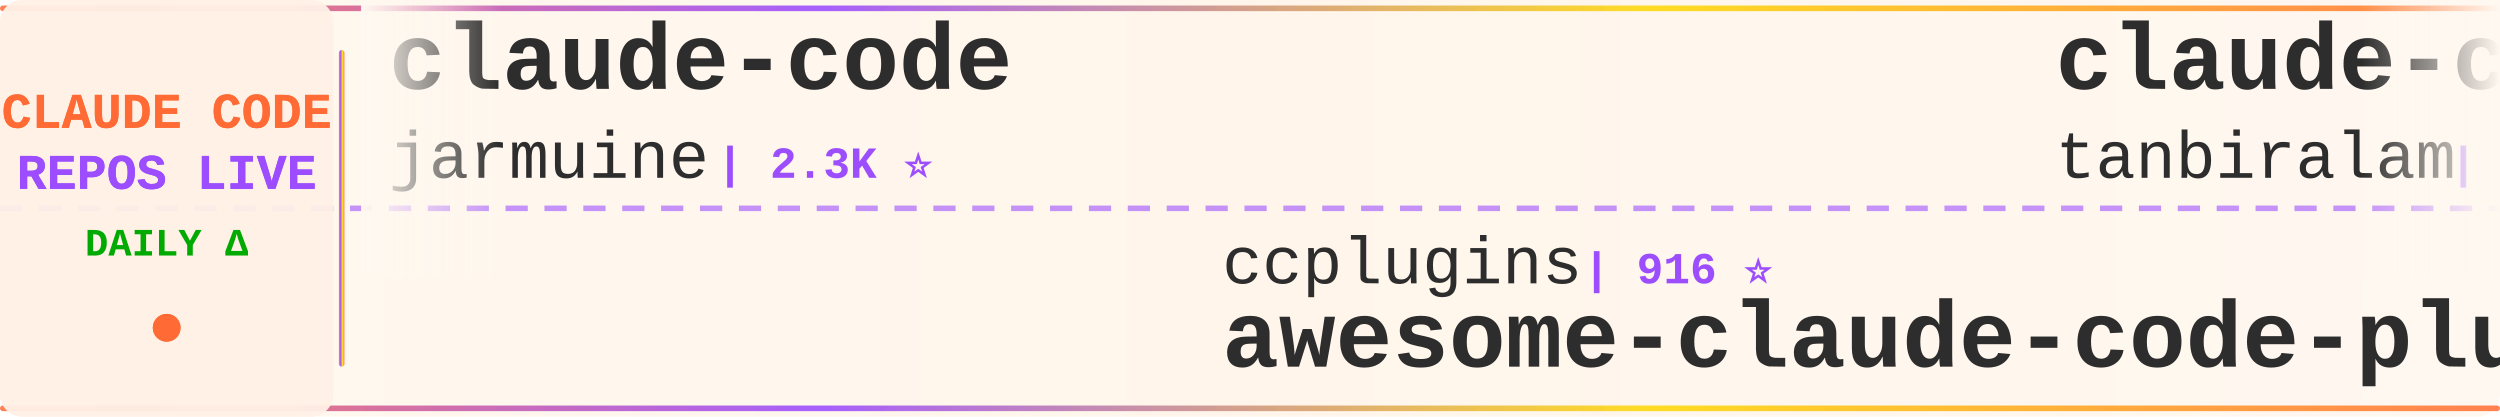
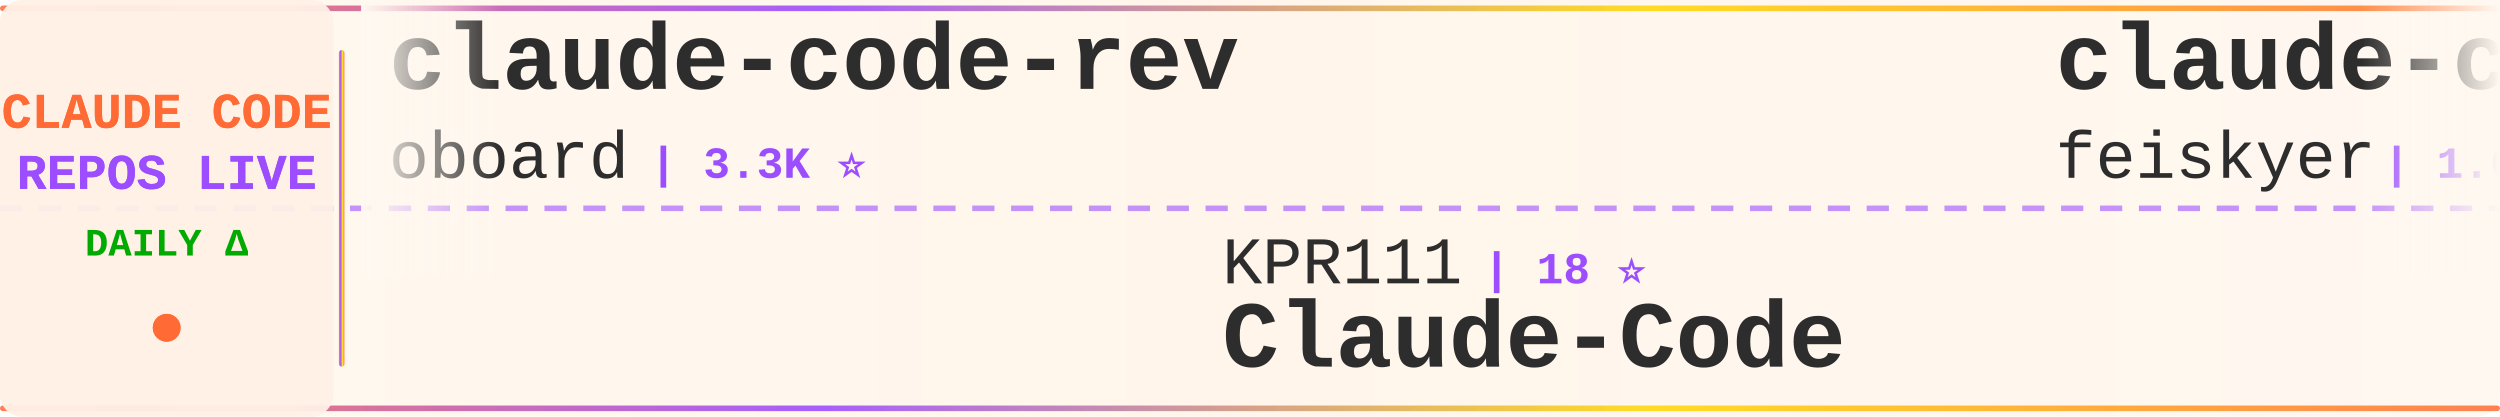
<svg xmlns="http://www.w3.org/2000/svg" width="900" height="150">
  <defs>
    <linearGradient id="tickerBg" x1="0%" y1="0%" x2="100%" y2="0%">
      <stop offset="0%" style="stop-color:#fff8f0;stop-opacity:0.98" />
      <stop offset="50%" style="stop-color:#fff5eb;stop-opacity:1" />
      <stop offset="100%" style="stop-color:#fff8f0;stop-opacity:0.98" />
    </linearGradient>
    <linearGradient id="borderGrad" x1="0%" y1="0%" x2="100%" y2="0%">
      <stop offset="0%" style="stop-color:#FF6B35;stop-opacity:0.85">
        <animate attributeName="stop-opacity" values="0.85;1;0.85" dur="2s" repeatCount="indefinite" />
      </stop>
      <stop offset="33%" style="stop-color:#9C4EFF;stop-opacity:0.9">
        <animate attributeName="stop-opacity" values="0.9;1;0.9" dur="2.2s" repeatCount="indefinite" />
      </stop>
      <stop offset="66%" style="stop-color:#FFD700;stop-opacity:0.85">
        <animate attributeName="stop-opacity" values="0.85;1;0.85" dur="1.8s" repeatCount="indefinite" />
      </stop>
      <stop offset="100%" style="stop-color:#FF6B35;stop-opacity:0.85">
        <animate attributeName="stop-opacity" values="0.85;1;0.85" dur="2s" repeatCount="indefinite" />
      </stop>
    </linearGradient>
    <filter id="textGlow">
      <feGaussianBlur stdDeviation="0.15" result="coloredBlur" />
      <feMerge>
        <feMergeNode in="coloredBlur" />
        <feMergeNode in="SourceGraphic" />
      </feMerge>
    </filter>
    <filter id="metricGlow">
      <feGaussianBlur stdDeviation="0.2" result="coloredBlur" />
      <feMerge>
        <feMergeNode in="coloredBlur" />
        <feMergeNode in="SourceGraphic" />
      </feMerge>
    </filter>
    <linearGradient id="leftFade" x1="0%" y1="0%" x2="100%" y2="0%">
      <stop offset="0%" style="stop-color:#fff8f0;stop-opacity:1" />
      <stop offset="100%" style="stop-color:#fff8f0;stop-opacity:0" />
    </linearGradient>
    <linearGradient id="rightFade" x1="0%" y1="0%" x2="100%" y2="0%">
      <stop offset="0%" style="stop-color:#fff8f0;stop-opacity:0" />
      <stop offset="100%" style="stop-color:#fff8f0;stop-opacity:1" />
    </linearGradient>
  </defs>
  <rect width="900" height="150" fill="url(#tickerBg)" rx="8" />
  <rect x="0" y="2" width="900" height="2" fill="url(#borderGrad)" rx="1" />
  <rect x="0" y="146" width="900" height="2" fill="url(#borderGrad)" rx="1" />
  <line x1="0" y1="75" x2="900" y2="75" stroke="#9C4EFF" stroke-width="2" stroke-dasharray="8 6" opacity="0.6" />
  <rect x="0" y="0" width="120" height="150" fill="#fff0e6" opacity="0.95" rx="8" />
  <text x="60" y="46" font-family="'Courier New', monospace" font-size="18" font-weight="bold" fill="#FF6B35" text-anchor="middle" filter="url(#textGlow)">
    CLAUDE CODE
  </text>
  <text x="60" y="68" font-family="'Courier New', monospace" font-size="18" font-weight="bold" fill="#9C4EFF" text-anchor="middle" filter="url(#textGlow)">
    REPOS LIVE
  </text>
  <text x="60" y="92" font-family="'Courier New', monospace" font-size="14" font-weight="bold" fill="#00aa00" text-anchor="middle">
    DAILY Δ
  </text>
  <circle cx="60" cy="118" r="5" fill="#FF6B35" filter="url(#metricGlow)">
    <animate attributeName="r" values="4;6;4" dur="1.5s" repeatCount="indefinite" />
    <animate attributeName="opacity" values="0.6;1;0.6" dur="1.5s" repeatCount="indefinite" />
  </circle>
  <rect x="122" y="18" width="2" height="114" fill="url(#borderGrad)" rx="1" />
  <clipPath id="tickerClip">
    <rect x="130" y="0" width="770" height="150" />
  </clipPath>
  <g clip-path="url(#tickerClip)">
    <g id="tickerItems">
      <animateTransform attributeName="transform" attributeType="XML" type="translate" from="0 0" to="-3000 0" dur="54s" repeatCount="indefinite" />
      <g transform="translate(0, 0)">
-         <text x="140" y="32" font-family="'Courier New', monospace" font-size="34" font-weight="bold" fill="#2d2d2d">claude-code</text>
-         <text x="140" y="64" font-family="'Courier New', monospace" font-size="24" font-weight="normal" fill="#2d2d2d" opacity="1.0">jarmuine</text>
-         <text x="258" y="64" font-family="'Courier New', monospace" font-size="16" font-weight="bold" fill="#9C4EFF"> | 2.3K ⭐</text>
+         <text x="140" y="32" font-family="'Courier New', monospace" font-size="34" font-weight="bold" fill="#2d2d2d">claude-code-rev</text>
+         <text x="140" y="64" font-family="'Courier New', monospace" font-size="24" font-weight="normal" fill="#2d2d2d" opacity="1.0">oboard</text>
+         <text x="234" y="64" font-family="'Courier New', monospace" font-size="16" font-weight="bold" fill="#9C4EFF"> | 3.3K ⭐</text>
      </g>
      <g transform="translate(300, 0)">
-         <text x="140" y="102" font-family="'Courier New', monospace" font-size="24" font-weight="normal" fill="#2d2d2d" opacity="1.0">ccplugins</text>
-         <text x="270" y="102" font-family="'Courier New', monospace" font-size="16" font-weight="bold" fill="#9C4EFF"> | 916 ⭐</text>
-         <text x="140" y="132" font-family="'Courier New', monospace" font-size="34" font-weight="bold" fill="#2d2d2d">awesome-claude-code-plug...</text>
+         <text x="140" y="102" font-family="'Courier New', monospace" font-size="24" font-weight="normal" fill="#2d2d2d" opacity="1.0">KPR111</text>
+         <text x="234" y="102" font-family="'Courier New', monospace" font-size="16" font-weight="bold" fill="#9C4EFF"> | 18 ⭐</text>
+         <text x="140" y="132" font-family="'Courier New', monospace" font-size="34" font-weight="bold" fill="#2d2d2d">Claude-Code</text>
      </g>
      <g transform="translate(600, 0)">
-         <text x="140" y="32" font-family="'Courier New', monospace" font-size="34" font-weight="bold" fill="#2d2d2d">claude-code</text>
-         <text x="140" y="64" font-family="'Courier New', monospace" font-size="24" font-weight="normal" fill="#2d2d2d" opacity="1.0">tanbiralam</text>
-         <text x="282" y="64" font-family="'Courier New', monospace" font-size="16" font-weight="bold" fill="#9C4EFF"> | 2.2K ⭐</text>
+         <text x="140" y="32" font-family="'Courier New', monospace" font-size="34" font-weight="bold" fill="#2d2d2d">claude-code-settings</text>
+         <text x="140" y="64" font-family="'Courier New', monospace" font-size="24" font-weight="normal" fill="#2d2d2d" opacity="1.0">feiskyer</text>
+         <text x="258" y="64" font-family="'Courier New', monospace" font-size="16" font-weight="bold" fill="#9C4EFF"> | 1.6K ⭐</text>
      </g>
      <g transform="translate(900, 0)">
-         <text x="140" y="102" font-family="'Courier New', monospace" font-size="24" font-weight="normal" fill="#2d2d2d" opacity="1.0">krusemediallc</text>
-         <text x="318" y="102" font-family="'Courier New', monospace" font-size="16" font-weight="bold" fill="#9C4EFF"> | 1.2K ⭐ +2</text>
-         <text x="140" y="132" font-family="'Courier New', monospace" font-size="34" font-weight="bold" fill="#2d2d2d">arcads-claude-code</text>
+         <text x="140" y="102" font-family="'Courier New', monospace" font-size="24" font-weight="normal" fill="#2d2d2d" opacity="1.0">ponponon</text>
+         <text x="258" y="102" font-family="'Courier New', monospace" font-size="16" font-weight="bold" fill="#9C4EFF"> | 2.3K ⭐</text>
+         <text x="140" y="132" font-family="'Courier New', monospace" font-size="34" font-weight="bold" fill="#2d2d2d">claude_code_src</text>
      </g>
      <g transform="translate(1200, 0)">
-         <text x="140" y="32" font-family="'Courier New', monospace" font-size="34" font-weight="bold" fill="#2d2d2d">claude-code</text>
-         <text x="140" y="64" font-family="'Courier New', monospace" font-size="24" font-weight="normal" fill="#2d2d2d" opacity="1.0">lowcortisolprogrammer</text>
-         <text x="414" y="64" font-family="'Courier New', monospace" font-size="16" font-weight="bold" fill="#9C4EFF"> | 171 ⭐</text>
+         <text x="140" y="32" font-family="'Courier New', monospace" font-size="34" font-weight="bold" fill="#2d2d2d">claude-code-engineering</text>
+         <text x="140" y="64" font-family="'Courier New', monospace" font-size="24" font-weight="normal" fill="#2d2d2d" opacity="1.0">huangjia2019</text>
+         <text x="306" y="64" font-family="'Courier New', monospace" font-size="16" font-weight="bold" fill="#9C4EFF"> | 1.1K ⭐</text>
      </g>
      <g transform="translate(1500, 0)">
-         <text x="140" y="102" font-family="'Courier New', monospace" font-size="24" font-weight="normal" fill="#2d2d2d" opacity="1.0">ChinaSiro</text>
-         <text x="270" y="102" font-family="'Courier New', monospace" font-size="16" font-weight="bold" fill="#9C4EFF"> | 9.6K ⭐ +1</text>
-         <text x="140" y="132" font-family="'Courier New', monospace" font-size="34" font-weight="bold" fill="#2d2d2d">claude-code-sourcemap</text>
+         <text x="140" y="102" font-family="'Courier New', monospace" font-size="24" font-weight="normal" fill="#2d2d2d" opacity="1.0">anthropics</text>
+         <text x="282" y="102" font-family="'Courier New', monospace" font-size="16" font-weight="bold" fill="#9C4EFF"> | 5.9K ⭐ +25</text>
+         <text x="140" y="132" font-family="'Courier New', monospace" font-size="34" font-weight="bold" fill="#2d2d2d">claude-code-security-rev...</text>
      </g>
      <g transform="translate(1800, 0)">
-         <text x="140" y="32" font-family="'Courier New', monospace" font-size="34" font-weight="bold" fill="#2d2d2d">claude-code-ultimate-gui...</text>
-         <text x="140" y="64" font-family="'Courier New', monospace" font-size="24" font-weight="normal" fill="#2d2d2d" opacity="1.0">FlorianBruniaux</text>
-         <text x="342" y="64" font-family="'Courier New', monospace" font-size="16" font-weight="bold" fill="#9C4EFF"> | 5.7K ⭐ +2</text>
+         <text x="140" y="32" font-family="'Courier New', monospace" font-size="34" font-weight="bold" fill="#2d2d2d">claude-code-guide</text>
+         <text x="140" y="64" font-family="'Courier New', monospace" font-size="24" font-weight="normal" fill="#2d2d2d" opacity="1.0">Cranot</text>
+         <text x="234" y="64" font-family="'Courier New', monospace" font-size="16" font-weight="bold" fill="#9C4EFF"> | 2.9K ⭐</text>
      </g>
      <g transform="translate(2100, 0)">
-         <text x="140" y="102" font-family="'Courier New', monospace" font-size="24" font-weight="normal" fill="#2d2d2d" opacity="1.0">guanshan</text>
-         <text x="258" y="102" font-family="'Courier New', monospace" font-size="16" font-weight="bold" fill="#9C4EFF"> | 61 ⭐</text>
-         <text x="140" y="132" font-family="'Courier New', monospace" font-size="34" font-weight="bold" fill="#2d2d2d">ClaudeCode</text>
+         <text x="140" y="102" font-family="'Courier New', monospace" font-size="24" font-weight="normal" fill="#2d2d2d" opacity="1.0">VILA-Lab</text>
+         <text x="258" y="102" font-family="'Courier New', monospace" font-size="16" font-weight="bold" fill="#9C4EFF"> | 2.1K ⭐ -1</text>
+         <text x="140" y="132" font-family="'Courier New', monospace" font-size="34" font-weight="bold" fill="#2d2d2d">Dive-into-Claude-Code</text>
      </g>
      <g transform="translate(2400, 0)">
-         <text x="140" y="32" font-family="'Courier New', monospace" font-size="34" font-weight="bold" fill="#2d2d2d">skills</text>
-         <text x="140" y="64" font-family="'Courier New', monospace" font-size="24" font-weight="normal" fill="#2d2d2d" opacity="1.0">anthropics</text>
-         <text x="282" y="64" font-family="'Courier New', monospace" font-size="16" font-weight="bold" fill="#9C4EFF"> | 170.0K ⭐ +77</text>
+         <text x="140" y="32" font-family="'Courier New', monospace" font-size="34" font-weight="bold" fill="#2d2d2d">ralph-claude-code</text>
+         <text x="140" y="64" font-family="'Courier New', monospace" font-size="24" font-weight="normal" fill="#2d2d2d" opacity="1.0">frankbria</text>
+         <text x="270" y="64" font-family="'Courier New', monospace" font-size="16" font-weight="bold" fill="#9C4EFF"> | 9.6K ⭐ +2</text>
      </g>
      <g transform="translate(2700, 0)">
-         <text x="140" y="102" font-family="'Courier New', monospace" font-size="24" font-weight="normal" fill="#2d2d2d" opacity="1.0">andrew-kramer-inno</text>
-         <text x="378" y="102" font-family="'Courier New', monospace" font-size="16" font-weight="bold" fill="#9C4EFF"> | 594 ⭐ +1</text>
-         <text x="140" y="132" font-family="'Courier New', monospace" font-size="34" font-weight="bold" fill="#2d2d2d">claude-code-source-build</text>
+         <text x="140" y="102" font-family="'Courier New', monospace" font-size="24" font-weight="normal" fill="#2d2d2d" opacity="1.0">lorryjovens-hub</text>
+         <text x="342" y="102" font-family="'Courier New', monospace" font-size="16" font-weight="bold" fill="#9C4EFF"> | 1.7K ⭐ -1</text>
+         <text x="140" y="132" font-family="'Courier New', monospace" font-size="34" font-weight="bold" fill="#2d2d2d">claude-code-rust</text>
      </g>
      <g transform="translate(3000, 0)">
-         <text x="140" y="32" font-family="'Courier New', monospace" font-size="34" font-weight="bold" fill="#2d2d2d">claude-code</text>
-         <text x="140" y="64" font-family="'Courier New', monospace" font-size="24" font-weight="normal" fill="#2d2d2d" opacity="1.0">jarmuine</text>
-         <text x="258" y="64" font-family="'Courier New', monospace" font-size="16" font-weight="bold" fill="#9C4EFF"> | 2.3K ⭐</text>
+         <text x="140" y="32" font-family="'Courier New', monospace" font-size="34" font-weight="bold" fill="#2d2d2d">claude-code-rev</text>
+         <text x="140" y="64" font-family="'Courier New', monospace" font-size="24" font-weight="normal" fill="#2d2d2d" opacity="1.0">oboard</text>
+         <text x="234" y="64" font-family="'Courier New', monospace" font-size="16" font-weight="bold" fill="#9C4EFF"> | 3.3K ⭐</text>
      </g>
      <g transform="translate(3300, 0)">
-         <text x="140" y="102" font-family="'Courier New', monospace" font-size="24" font-weight="normal" fill="#2d2d2d" opacity="1.0">ccplugins</text>
-         <text x="270" y="102" font-family="'Courier New', monospace" font-size="16" font-weight="bold" fill="#9C4EFF"> | 916 ⭐</text>
-         <text x="140" y="132" font-family="'Courier New', monospace" font-size="34" font-weight="bold" fill="#2d2d2d">awesome-claude-code-plug...</text>
+         <text x="140" y="102" font-family="'Courier New', monospace" font-size="24" font-weight="normal" fill="#2d2d2d" opacity="1.0">KPR111</text>
+         <text x="234" y="102" font-family="'Courier New', monospace" font-size="16" font-weight="bold" fill="#9C4EFF"> | 18 ⭐</text>
+         <text x="140" y="132" font-family="'Courier New', monospace" font-size="34" font-weight="bold" fill="#2d2d2d">Claude-Code</text>
      </g>
      <g transform="translate(3600, 0)">
-         <text x="140" y="32" font-family="'Courier New', monospace" font-size="34" font-weight="bold" fill="#2d2d2d">claude-code</text>
-         <text x="140" y="64" font-family="'Courier New', monospace" font-size="24" font-weight="normal" fill="#2d2d2d" opacity="1.0">tanbiralam</text>
-         <text x="282" y="64" font-family="'Courier New', monospace" font-size="16" font-weight="bold" fill="#9C4EFF"> | 2.2K ⭐</text>
+         <text x="140" y="32" font-family="'Courier New', monospace" font-size="34" font-weight="bold" fill="#2d2d2d">claude-code-settings</text>
+         <text x="140" y="64" font-family="'Courier New', monospace" font-size="24" font-weight="normal" fill="#2d2d2d" opacity="1.0">feiskyer</text>
+         <text x="258" y="64" font-family="'Courier New', monospace" font-size="16" font-weight="bold" fill="#9C4EFF"> | 1.6K ⭐</text>
      </g>
      <g transform="translate(3900, 0)">
-         <text x="140" y="102" font-family="'Courier New', monospace" font-size="24" font-weight="normal" fill="#2d2d2d" opacity="1.0">krusemediallc</text>
-         <text x="318" y="102" font-family="'Courier New', monospace" font-size="16" font-weight="bold" fill="#9C4EFF"> | 1.2K ⭐ +2</text>
-         <text x="140" y="132" font-family="'Courier New', monospace" font-size="34" font-weight="bold" fill="#2d2d2d">arcads-claude-code</text>
+         <text x="140" y="102" font-family="'Courier New', monospace" font-size="24" font-weight="normal" fill="#2d2d2d" opacity="1.0">ponponon</text>
+         <text x="258" y="102" font-family="'Courier New', monospace" font-size="16" font-weight="bold" fill="#9C4EFF"> | 2.3K ⭐</text>
+         <text x="140" y="132" font-family="'Courier New', monospace" font-size="34" font-weight="bold" fill="#2d2d2d">claude_code_src</text>
      </g>
    </g>
  </g>
  <rect x="130" y="0" width="50" height="100" fill="url(#leftFade)" />
  <rect x="850" y="0" width="50" height="100" fill="url(#rightFade)" />
</svg>
